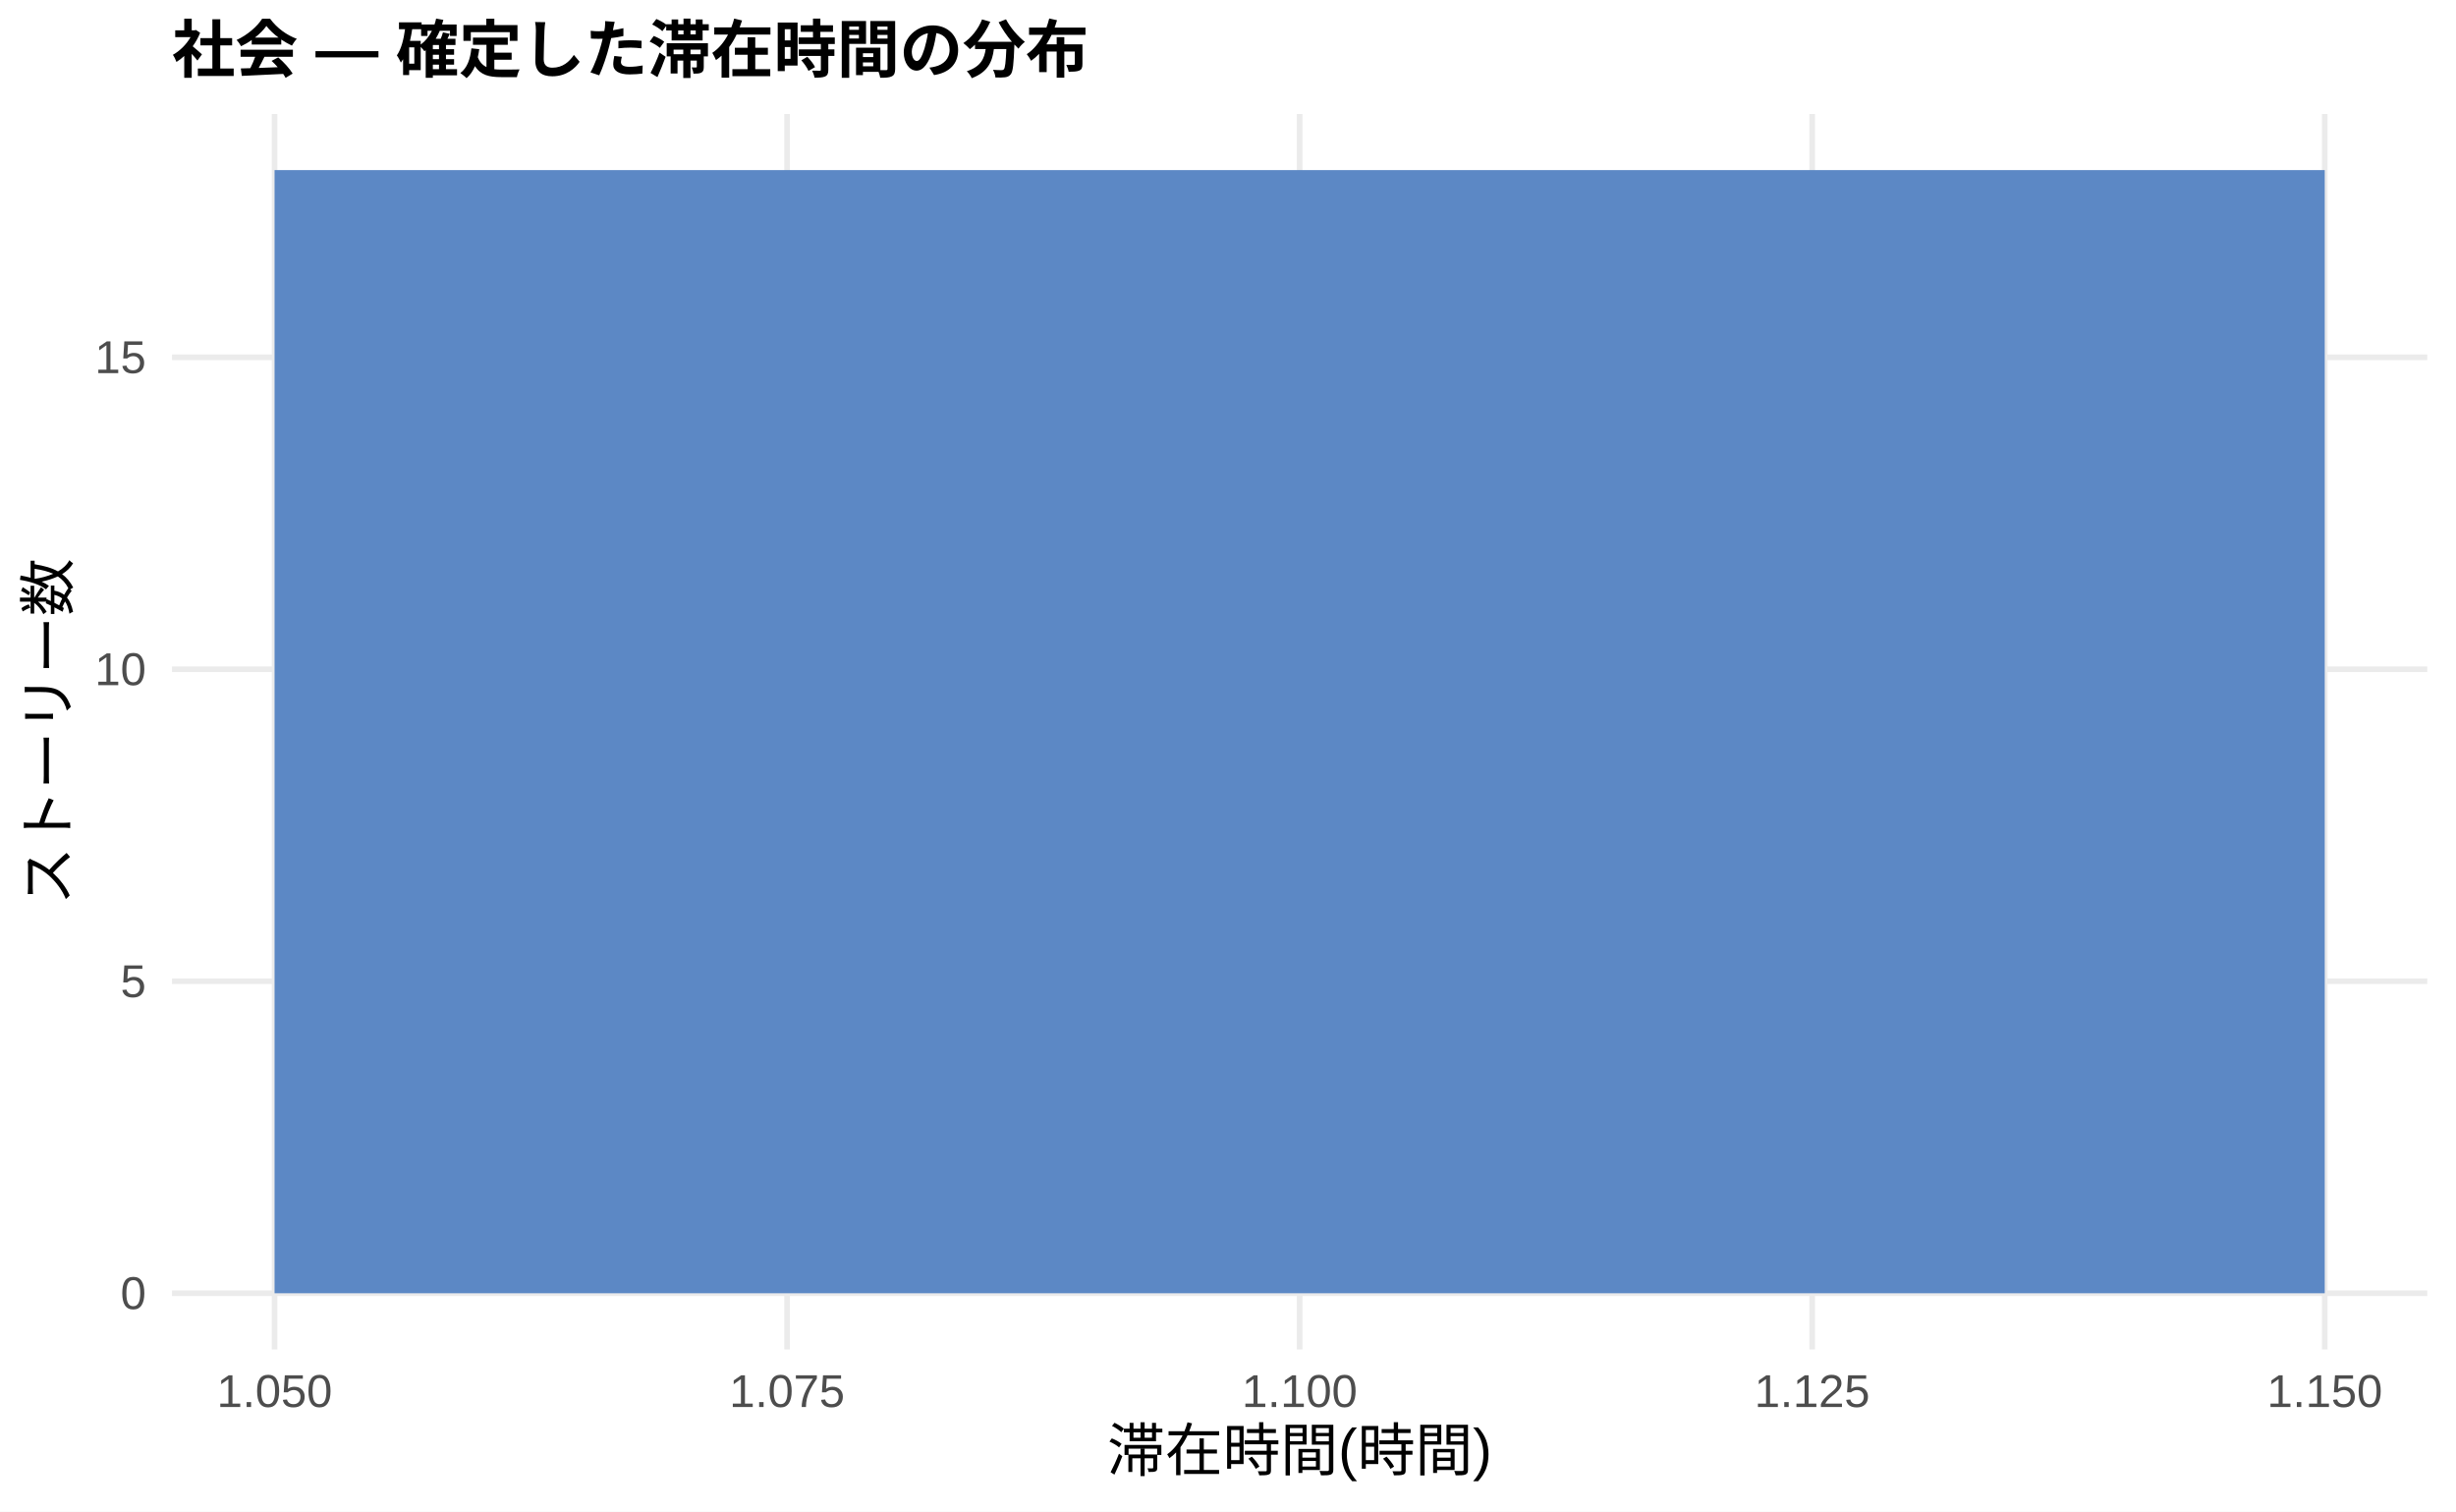
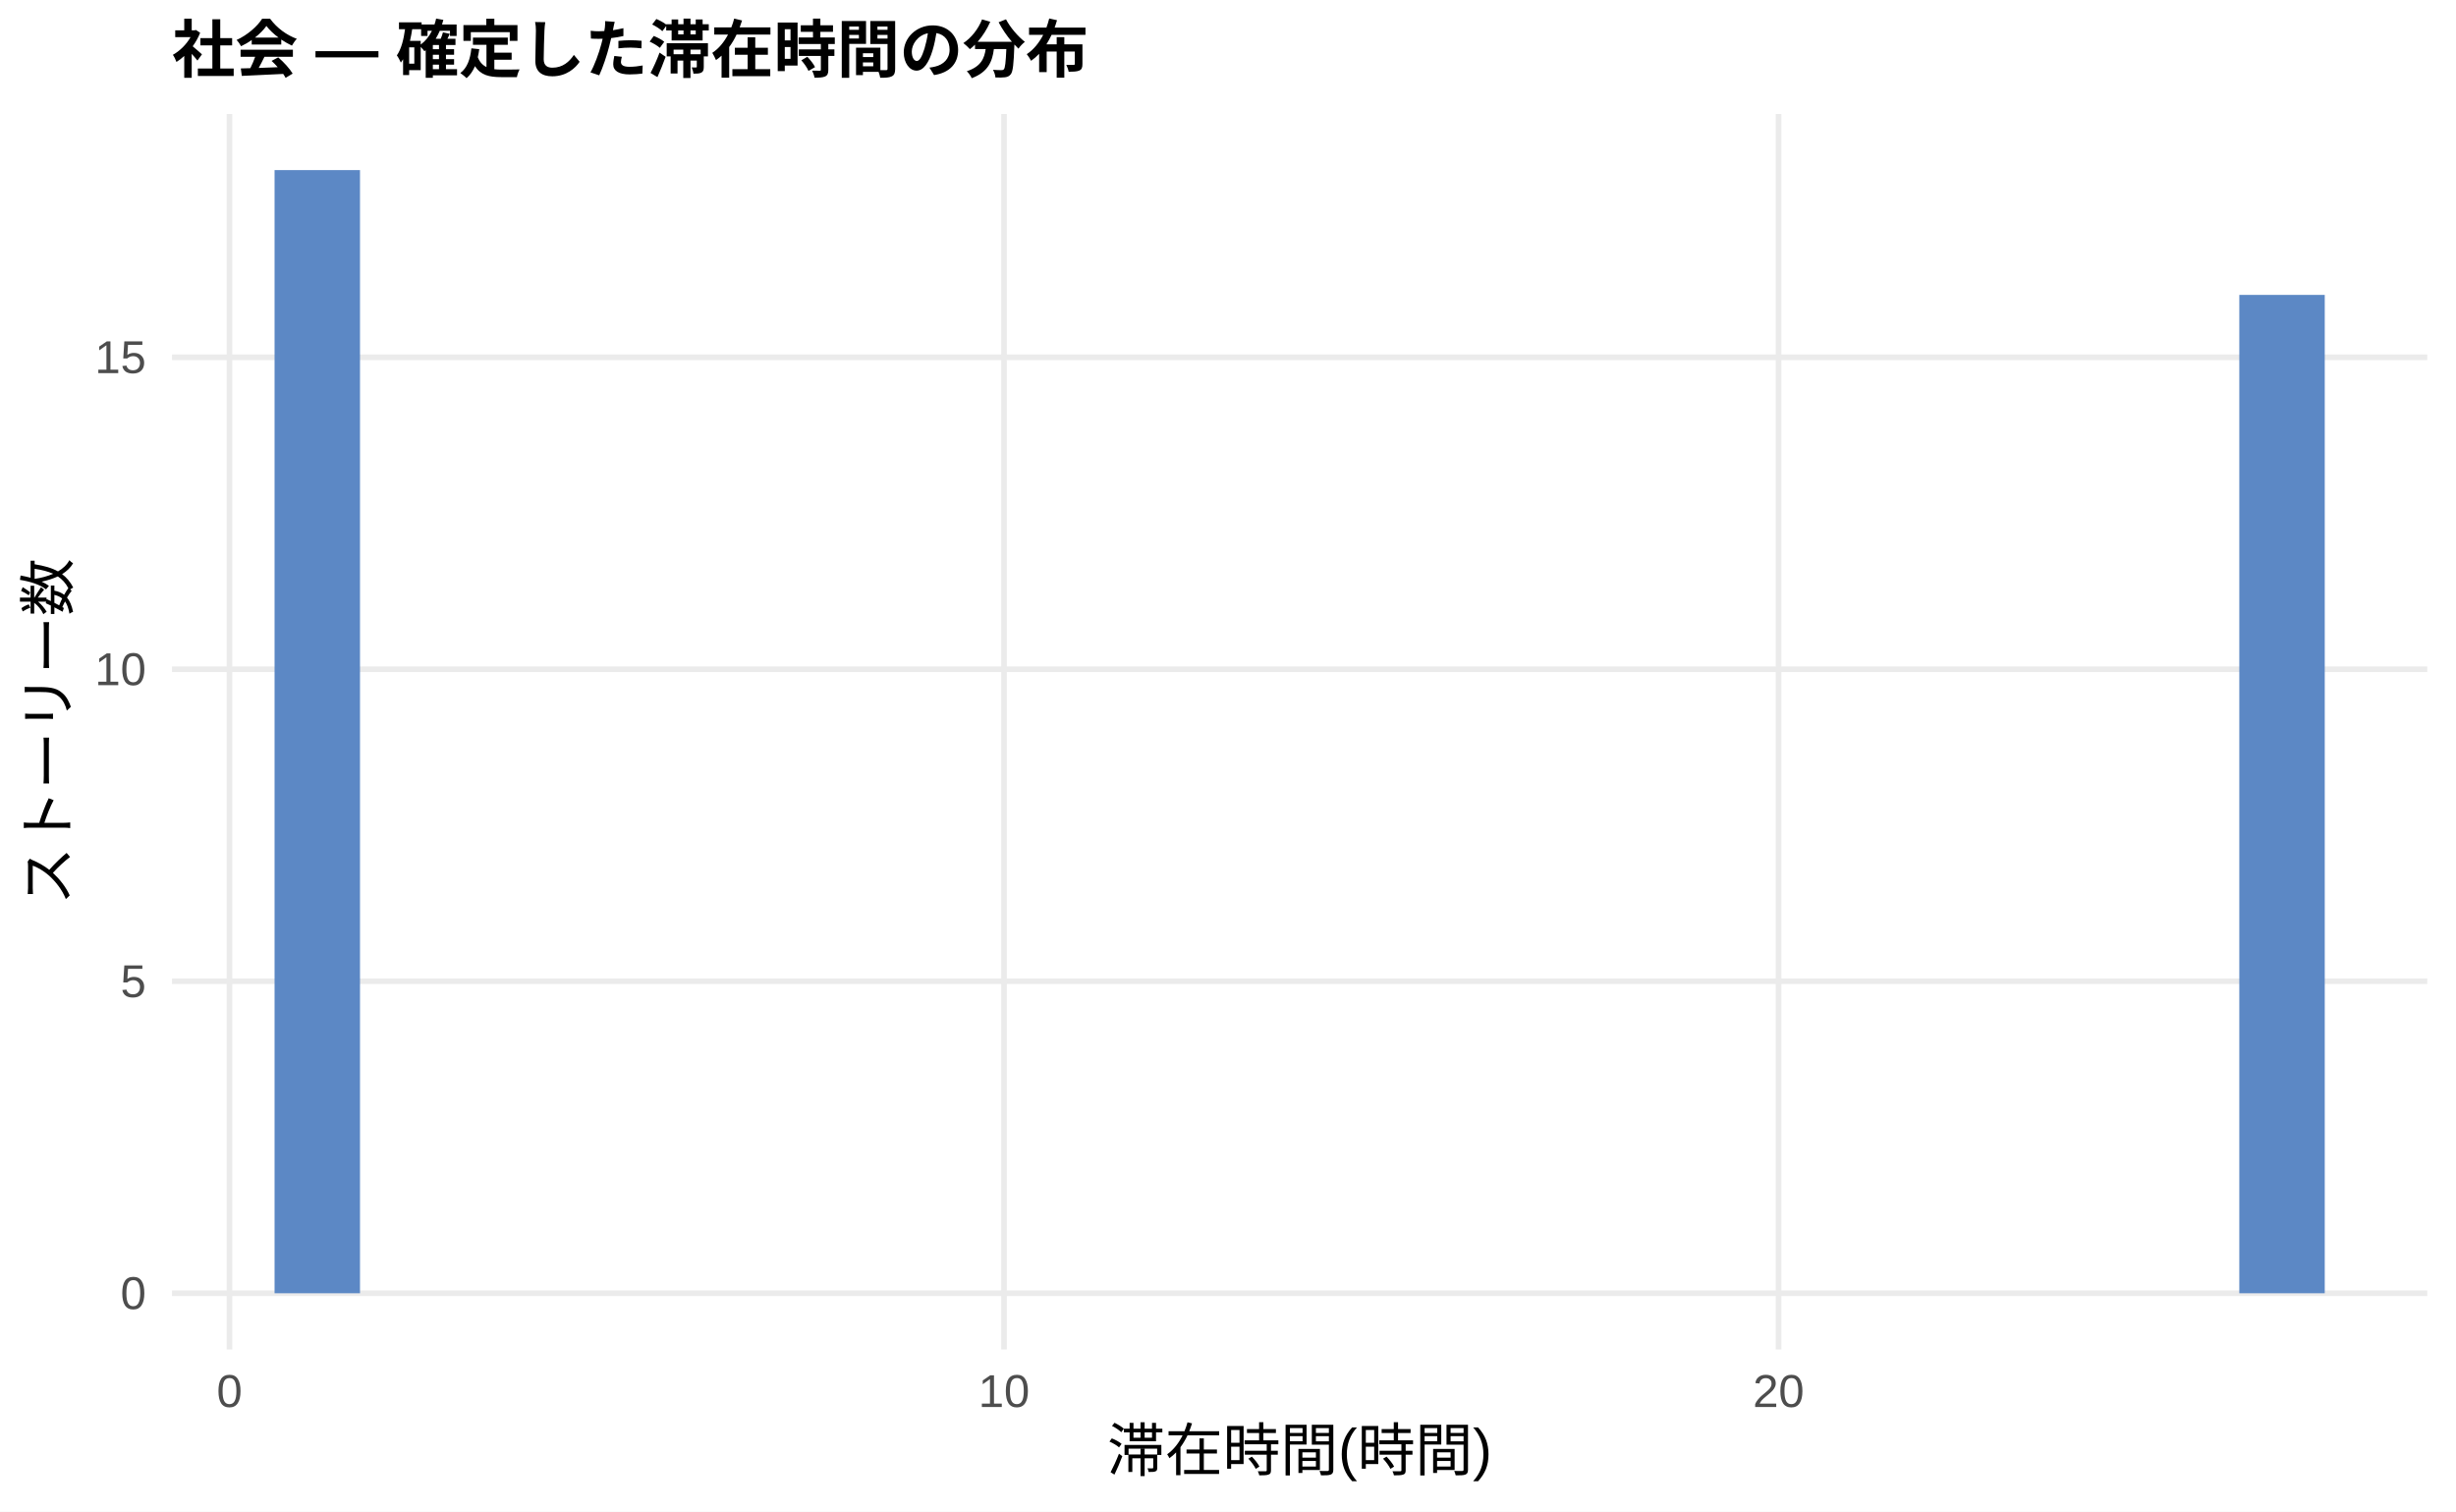
<svg xmlns="http://www.w3.org/2000/svg" width="468.00pt" height="288.00pt" viewBox="0 0 468.00 288.00">
  <g class="svglite">
    <defs>
      <style type="text/css">
    .svglite line, .svglite polyline, .svglite polygon, .svglite path, .svglite rect, .svglite circle {
      fill: none;
      stroke: #000000;
      stroke-linecap: round;
      stroke-linejoin: round;
      stroke-miterlimit: 10.00;
    }
    .svglite text {
      white-space: pre;
    }
    .svglite g.glyphgroup path {
      fill: inherit;
      stroke: none;
    }
  </style>
    </defs>
    <rect width="100%" height="100%" style="stroke: none; fill: #FFFFFF;" />
    <defs>
      <clipPath id="cpMC4wMHw0NjguMDB8MC4wMHwyODguMDA=">
        <rect x="0.00" y="0.00" width="468.00" height="288.00" />
      </clipPath>
    </defs>
    <g clip-path="url(#cpMC4wMHw0NjguMDB8MC4wMHwyODguMDA=)">
      <rect x="0.00" y="0.00" width="468.00" height="288.00" style="stroke-width: 1.07; stroke: none; fill: #FFFFFF;" />
    </g>
    <defs>
      <clipPath id="cpMzIuNzh8NDYyLjUyfDIxLjcxfDI1Ny4xMg==">
        <rect x="32.78" y="21.71" width="429.74" height="235.41" />
      </clipPath>
    </defs>
    <g clip-path="url(#cpMzIuNzh8NDYyLjUyfDIxLjcxfDI1Ny4xMg==)">
      <polyline points="32.78,246.42 462.52,246.42 " style="stroke-width: 1.07; stroke: #EBEBEB; stroke-linecap: butt;" />
      <polyline points="32.78,186.97 462.52,186.97 " style="stroke-width: 1.07; stroke: #EBEBEB; stroke-linecap: butt;" />
      <polyline points="32.78,127.52 462.52,127.52 " style="stroke-width: 1.07; stroke: #EBEBEB; stroke-linecap: butt;" />
      <polyline points="32.78,68.08 462.52,68.08 " style="stroke-width: 1.07; stroke: #EBEBEB; stroke-linecap: butt;" />
-       <polyline points="52.32,257.12 52.32,21.71 " style="stroke-width: 1.07; stroke: #EBEBEB; stroke-linecap: butt;" />
-       <polyline points="149.98,257.12 149.98,21.71 " style="stroke-width: 1.07; stroke: #EBEBEB; stroke-linecap: butt;" />
-       <polyline points="247.65,257.12 247.65,21.71 " style="stroke-width: 1.07; stroke: #EBEBEB; stroke-linecap: butt;" />
-       <polyline points="345.32,257.12 345.32,21.71 " style="stroke-width: 1.07; stroke: #EBEBEB; stroke-linecap: butt;" />
-       <polyline points="442.99,257.12 442.99,21.71 " style="stroke-width: 1.07; stroke: #EBEBEB; stroke-linecap: butt;" />
-       <rect x="52.32" y="32.41" width="390.67" height="214.01" style="stroke-width: 1.07; stroke: none; stroke-linecap: butt; stroke-linejoin: miter; fill: #5C88C5;" />
+       <polyline points="43.73,257.12 43.73,21.71 " style="stroke-width: 1.07; stroke: #EBEBEB; stroke-linecap: butt;" />
+       <polyline points="191.32,257.12 191.32,21.71 " style="stroke-width: 1.07; stroke: #EBEBEB; stroke-linecap: butt;" />
+       <polyline points="338.91,257.12 338.91,21.71 " style="stroke-width: 1.07; stroke: #EBEBEB; stroke-linecap: butt;" />
+       <rect x="52.32" y="32.41" width="16.28" height="214.01" style="stroke-width: 1.07; stroke: none; stroke-linecap: butt; stroke-linejoin: miter; fill: #5C88C5;" />
+       <rect x="68.59" y="246.42" width="16.28" height="0.00" style="stroke-width: 1.07; stroke: none; stroke-linecap: butt; stroke-linejoin: miter; fill: #5C88C5;" />
+       <rect x="84.87" y="246.42" width="16.28" height="0.00" style="stroke-width: 1.07; stroke: none; stroke-linecap: butt; stroke-linejoin: miter; fill: #5C88C5;" />
+       <rect x="101.15" y="246.42" width="16.28" height="0.00" style="stroke-width: 1.07; stroke: none; stroke-linecap: butt; stroke-linejoin: miter; fill: #5C88C5;" />
+       <rect x="117.43" y="246.42" width="16.28" height="0.00" style="stroke-width: 1.07; stroke: none; stroke-linecap: butt; stroke-linejoin: miter; fill: #5C88C5;" />
+       <rect x="133.71" y="246.42" width="16.28" height="0.00" style="stroke-width: 1.07; stroke: none; stroke-linecap: butt; stroke-linejoin: miter; fill: #5C88C5;" />
+       <rect x="149.98" y="246.42" width="16.28" height="0.00" style="stroke-width: 1.07; stroke: none; stroke-linecap: butt; stroke-linejoin: miter; fill: #5C88C5;" />
+       <rect x="166.26" y="246.42" width="16.28" height="0.00" style="stroke-width: 1.07; stroke: none; stroke-linecap: butt; stroke-linejoin: miter; fill: #5C88C5;" />
+       <rect x="182.54" y="246.42" width="16.28" height="0.00" style="stroke-width: 1.07; stroke: none; stroke-linecap: butt; stroke-linejoin: miter; fill: #5C88C5;" />
+       <rect x="198.82" y="246.42" width="16.28" height="0.00" style="stroke-width: 1.07; stroke: none; stroke-linecap: butt; stroke-linejoin: miter; fill: #5C88C5;" />
+       <rect x="215.10" y="246.42" width="16.28" height="0.00" style="stroke-width: 1.07; stroke: none; stroke-linecap: butt; stroke-linejoin: miter; fill: #5C88C5;" />
+       <rect x="231.37" y="246.42" width="16.28" height="0.00" style="stroke-width: 1.07; stroke: none; stroke-linecap: butt; stroke-linejoin: miter; fill: #5C88C5;" />
+       <rect x="247.65" y="246.42" width="16.28" height="0.00" style="stroke-width: 1.07; stroke: none; stroke-linecap: butt; stroke-linejoin: miter; fill: #5C88C5;" />
+       <rect x="263.93" y="246.42" width="16.28" height="0.00" style="stroke-width: 1.07; stroke: none; stroke-linecap: butt; stroke-linejoin: miter; fill: #5C88C5;" />
+       <rect x="280.21" y="246.42" width="16.28" height="0.00" style="stroke-width: 1.07; stroke: none; stroke-linecap: butt; stroke-linejoin: miter; fill: #5C88C5;" />
+       <rect x="296.49" y="246.42" width="16.28" height="0.00" style="stroke-width: 1.07; stroke: none; stroke-linecap: butt; stroke-linejoin: miter; fill: #5C88C5;" />
+       <rect x="312.76" y="246.42" width="16.28" height="0.00" style="stroke-width: 1.07; stroke: none; stroke-linecap: butt; stroke-linejoin: miter; fill: #5C88C5;" />
+       <rect x="329.04" y="246.42" width="16.28" height="0.00" style="stroke-width: 1.07; stroke: none; stroke-linecap: butt; stroke-linejoin: miter; fill: #5C88C5;" />
+       <rect x="345.32" y="246.42" width="16.28" height="0.00" style="stroke-width: 1.07; stroke: none; stroke-linecap: butt; stroke-linejoin: miter; fill: #5C88C5;" />
+       <rect x="361.60" y="246.42" width="16.28" height="0.00" style="stroke-width: 1.07; stroke: none; stroke-linecap: butt; stroke-linejoin: miter; fill: #5C88C5;" />
+       <rect x="377.87" y="246.42" width="16.28" height="0.00" style="stroke-width: 1.07; stroke: none; stroke-linecap: butt; stroke-linejoin: miter; fill: #5C88C5;" />
+       <rect x="394.15" y="246.42" width="16.28" height="0.00" style="stroke-width: 1.07; stroke: none; stroke-linecap: butt; stroke-linejoin: miter; fill: #5C88C5;" />
+       <rect x="410.43" y="246.42" width="16.28" height="0.00" style="stroke-width: 1.07; stroke: none; stroke-linecap: butt; stroke-linejoin: miter; fill: #5C88C5;" />
+       <rect x="426.71" y="56.19" width="16.28" height="190.23" style="stroke-width: 1.07; stroke: none; stroke-linecap: butt; stroke-linejoin: miter; fill: #5C88C5;" />
    </g>
    <g clip-path="url(#cpMC4wMHw0NjguMDB8MC4wMHwyODguMDA=)">
      <text x="27.85" y="249.44" text-anchor="end" style="font-size: 8.80px;fill: #4D4D4D; font-family: &quot;Liberation Sans&quot;;" textLength="4.89px" lengthAdjust="spacingAndGlyphs">0</text>
      <text x="27.85" y="190.00" text-anchor="end" style="font-size: 8.80px;fill: #4D4D4D; font-family: &quot;Liberation Sans&quot;;" textLength="4.89px" lengthAdjust="spacingAndGlyphs">5</text>
      <text x="27.85" y="130.55" text-anchor="end" style="font-size: 8.80px;fill: #4D4D4D; font-family: &quot;Liberation Sans&quot;;" textLength="9.78px" lengthAdjust="spacingAndGlyphs">10</text>
      <text x="27.85" y="71.10" text-anchor="end" style="font-size: 8.80px;fill: #4D4D4D; font-family: &quot;Liberation Sans&quot;;" textLength="9.78px" lengthAdjust="spacingAndGlyphs">15</text>
-       <text x="52.32" y="268.10" text-anchor="middle" style="font-size: 8.80px;fill: #4D4D4D; font-family: &quot;Liberation Sans&quot;;" textLength="22.00px" lengthAdjust="spacingAndGlyphs">1.050</text>
-       <text x="149.98" y="268.10" text-anchor="middle" style="font-size: 8.80px;fill: #4D4D4D; font-family: &quot;Liberation Sans&quot;;" textLength="22.00px" lengthAdjust="spacingAndGlyphs">1.075</text>
-       <text x="247.65" y="268.10" text-anchor="middle" style="font-size: 8.80px;fill: #4D4D4D; font-family: &quot;Liberation Sans&quot;;" textLength="22.00px" lengthAdjust="spacingAndGlyphs">1.100</text>
-       <text x="345.32" y="268.10" text-anchor="middle" style="font-size: 8.80px;fill: #4D4D4D; font-family: &quot;Liberation Sans&quot;;" textLength="22.00px" lengthAdjust="spacingAndGlyphs">1.125</text>
-       <text x="442.99" y="268.10" text-anchor="middle" style="font-size: 8.80px;fill: #4D4D4D; font-family: &quot;Liberation Sans&quot;;" textLength="22.00px" lengthAdjust="spacingAndGlyphs">1.150</text>
+       <text x="43.73" y="268.10" text-anchor="middle" style="font-size: 8.80px;fill: #4D4D4D; font-family: &quot;Liberation Sans&quot;;" textLength="4.89px" lengthAdjust="spacingAndGlyphs">0</text>
+       <text x="191.32" y="268.10" text-anchor="middle" style="font-size: 8.80px;fill: #4D4D4D; font-family: &quot;Liberation Sans&quot;;" textLength="9.78px" lengthAdjust="spacingAndGlyphs">10</text>
+       <text x="338.91" y="268.10" text-anchor="middle" style="font-size: 8.80px;fill: #4D4D4D; font-family: &quot;Liberation Sans&quot;;" textLength="9.78px" lengthAdjust="spacingAndGlyphs">20</text>
      <text x="247.65" y="280.24" text-anchor="middle" style="font-size: 11.00px; font-family: &quot;Liberation Sans&quot;;" textLength="73.31px" lengthAdjust="spacingAndGlyphs">滞在時間(時間)</text>
      <text transform="translate(13.05,139.41) rotate(-90)" text-anchor="middle" style="font-size: 11.00px; font-family: &quot;Liberation Sans&quot;;" textLength="66.00px" lengthAdjust="spacingAndGlyphs">ストーリー数</text>
      <text x="32.78" y="13.74" style="font-size: 12.00px; font-weight: bold; font-family: &quot;Liberation Sans&quot;;" textLength="174.66px" lengthAdjust="spacingAndGlyphs">社会 — 確定した滞在時間の分布</text>
    </g>
  </g>
</svg>
